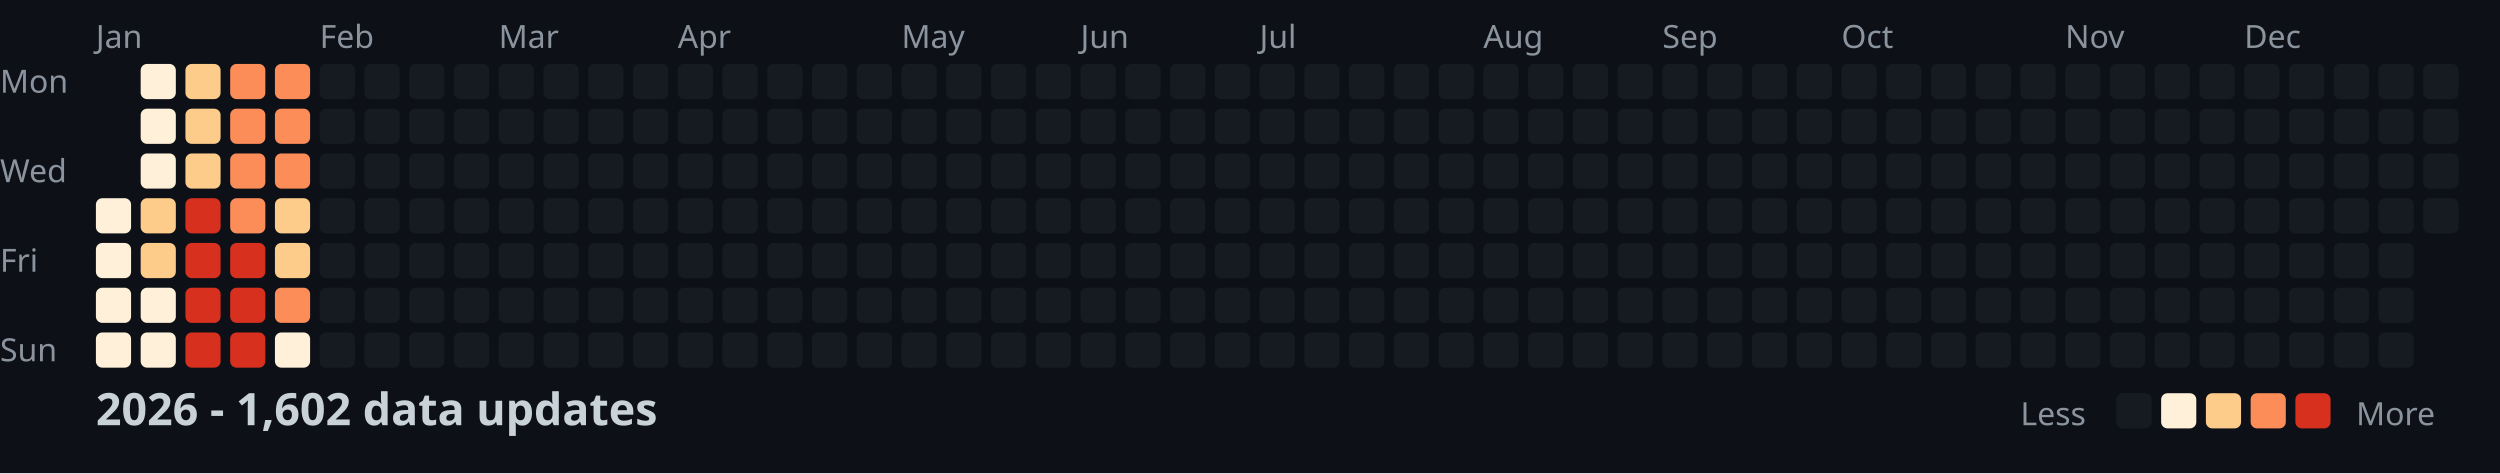
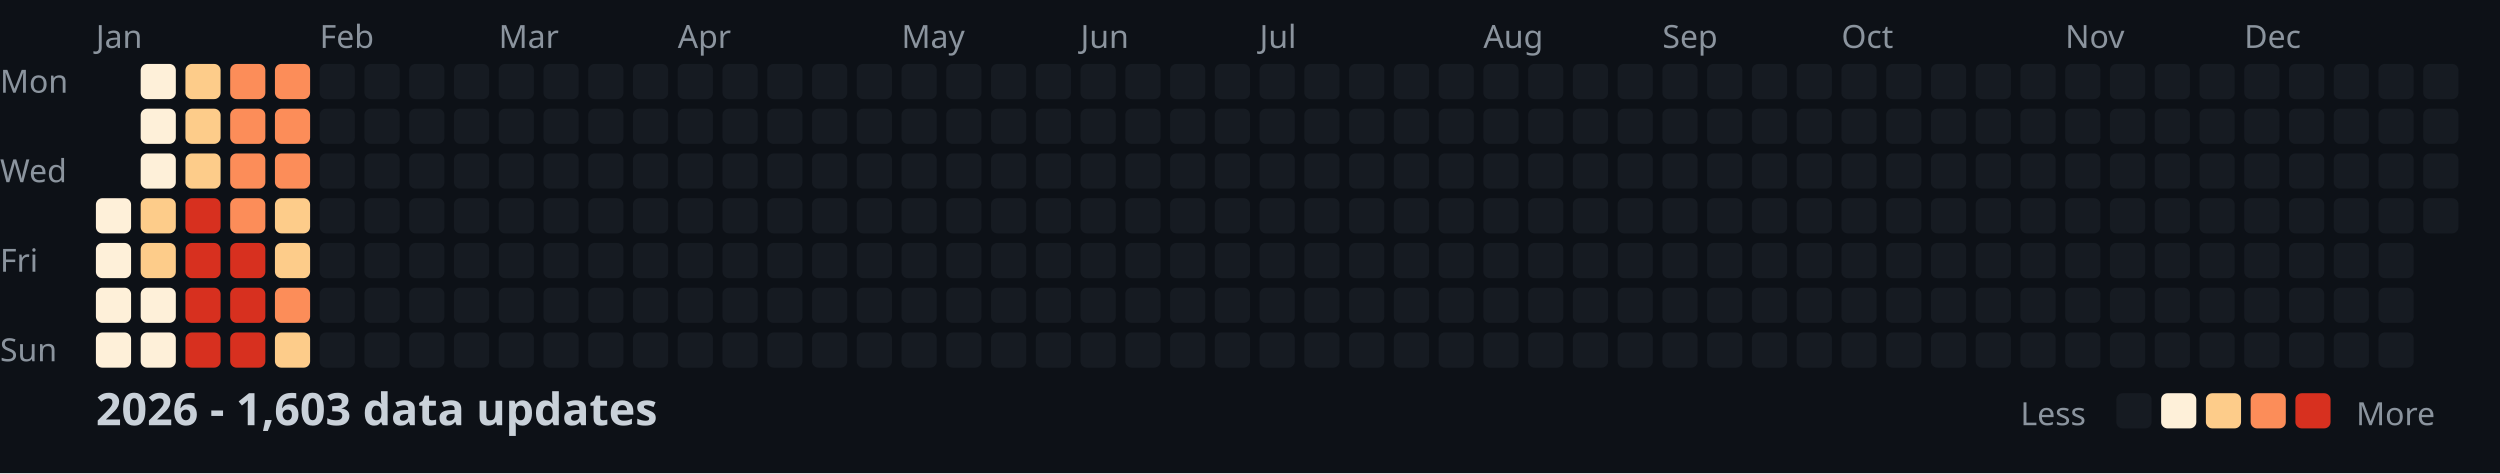
<svg xmlns="http://www.w3.org/2000/svg" width="782" height="148">
  <style>
    .month { font: 10px sans-serif; fill: #8b949e; }
    .day { font: 10px sans-serif; fill: #8b949e; }
    .title { font: bold 14px sans-serif; fill: #c9d1d9; }
    .legend { font: 10px sans-serif; fill: #8b949e; }
  </style>
  <rect width="100%" height="100%" fill="#0d1117" />
  <text x="0" y="29" class="day">Mon</text>
  <text x="0" y="57" class="day">Wed</text>
  <text x="0" y="85" class="day">Fri</text>
  <text x="0" y="113" class="day">Sun</text>
  <text x="30" y="15" class="month">Jan</text>
  <text x="100" y="15" class="month">Feb</text>
  <text x="156" y="15" class="month">Mar</text>
  <text x="212" y="15" class="month">Apr</text>
  <text x="282" y="15" class="month">May</text>
  <text x="338" y="15" class="month">Jun</text>
  <text x="394" y="15" class="month">Jul</text>
  <text x="464" y="15" class="month">Aug</text>
  <text x="520" y="15" class="month">Sep</text>
  <text x="576" y="15" class="month">Oct</text>
  <text x="646" y="15" class="month">Nov</text>
  <text x="702" y="15" class="month">Dec</text>
  <rect x="30" y="62" width="11" height="11" fill="#fef0d9" rx="2" />
  <rect x="30" y="76" width="11" height="11" fill="#fef0d9" rx="2" />
  <rect x="30" y="90" width="11" height="11" fill="#fef0d9" rx="2" />
  <rect x="30" y="104" width="11" height="11" fill="#fef0d9" rx="2" />
  <rect x="44" y="20" width="11" height="11" fill="#fef0d9" rx="2" />
  <rect x="44" y="34" width="11" height="11" fill="#fef0d9" rx="2" />
  <rect x="44" y="48" width="11" height="11" fill="#fef0d9" rx="2" />
  <rect x="44" y="62" width="11" height="11" fill="#fdcc8a" rx="2" />
  <rect x="44" y="76" width="11" height="11" fill="#fdcc8a" rx="2" />
  <rect x="44" y="90" width="11" height="11" fill="#fef0d9" rx="2" />
  <rect x="44" y="104" width="11" height="11" fill="#fef0d9" rx="2" />
  <rect x="58" y="20" width="11" height="11" fill="#fdcc8a" rx="2" />
  <rect x="58" y="34" width="11" height="11" fill="#fdcc8a" rx="2" />
  <rect x="58" y="48" width="11" height="11" fill="#fdcc8a" rx="2" />
  <rect x="58" y="62" width="11" height="11" fill="#d7301f" rx="2" />
  <rect x="58" y="76" width="11" height="11" fill="#d7301f" rx="2" />
  <rect x="58" y="90" width="11" height="11" fill="#d7301f" rx="2" />
  <rect x="58" y="104" width="11" height="11" fill="#d7301f" rx="2" />
  <rect x="72" y="20" width="11" height="11" fill="#fc8d59" rx="2" />
  <rect x="72" y="34" width="11" height="11" fill="#fc8d59" rx="2" />
  <rect x="72" y="48" width="11" height="11" fill="#fc8d59" rx="2" />
  <rect x="72" y="62" width="11" height="11" fill="#fc8d59" rx="2" />
  <rect x="72" y="76" width="11" height="11" fill="#d7301f" rx="2" />
  <rect x="72" y="90" width="11" height="11" fill="#d7301f" rx="2" />
  <rect x="72" y="104" width="11" height="11" fill="#d7301f" rx="2" />
  <rect x="86" y="20" width="11" height="11" fill="#fc8d59" rx="2" />
  <rect x="86" y="34" width="11" height="11" fill="#fc8d59" rx="2" />
  <rect x="86" y="48" width="11" height="11" fill="#fc8d59" rx="2" />
  <rect x="86" y="62" width="11" height="11" fill="#fdcc8a" rx="2" />
  <rect x="86" y="76" width="11" height="11" fill="#fdcc8a" rx="2" />
  <rect x="86" y="90" width="11" height="11" fill="#fc8d59" rx="2" />
-   <rect x="86" y="104" width="11" height="11" fill="#fef0d9" rx="2" />
+   <rect x="86" y="104" width="11" height="11" fill="#fdcc8a" rx="2" />
  <rect x="100" y="20" width="11" height="11" fill="#161b22" rx="2" />
  <rect x="100" y="34" width="11" height="11" fill="#161b22" rx="2" />
  <rect x="100" y="48" width="11" height="11" fill="#161b22" rx="2" />
  <rect x="100" y="62" width="11" height="11" fill="#161b22" rx="2" />
  <rect x="100" y="76" width="11" height="11" fill="#161b22" rx="2" />
  <rect x="100" y="90" width="11" height="11" fill="#161b22" rx="2" />
  <rect x="100" y="104" width="11" height="11" fill="#161b22" rx="2" />
  <rect x="114" y="20" width="11" height="11" fill="#161b22" rx="2" />
  <rect x="114" y="34" width="11" height="11" fill="#161b22" rx="2" />
  <rect x="114" y="48" width="11" height="11" fill="#161b22" rx="2" />
  <rect x="114" y="62" width="11" height="11" fill="#161b22" rx="2" />
  <rect x="114" y="76" width="11" height="11" fill="#161b22" rx="2" />
  <rect x="114" y="90" width="11" height="11" fill="#161b22" rx="2" />
  <rect x="114" y="104" width="11" height="11" fill="#161b22" rx="2" />
  <rect x="128" y="20" width="11" height="11" fill="#161b22" rx="2" />
  <rect x="128" y="34" width="11" height="11" fill="#161b22" rx="2" />
  <rect x="128" y="48" width="11" height="11" fill="#161b22" rx="2" />
  <rect x="128" y="62" width="11" height="11" fill="#161b22" rx="2" />
  <rect x="128" y="76" width="11" height="11" fill="#161b22" rx="2" />
  <rect x="128" y="90" width="11" height="11" fill="#161b22" rx="2" />
  <rect x="128" y="104" width="11" height="11" fill="#161b22" rx="2" />
  <rect x="142" y="20" width="11" height="11" fill="#161b22" rx="2" />
  <rect x="142" y="34" width="11" height="11" fill="#161b22" rx="2" />
  <rect x="142" y="48" width="11" height="11" fill="#161b22" rx="2" />
  <rect x="142" y="62" width="11" height="11" fill="#161b22" rx="2" />
  <rect x="142" y="76" width="11" height="11" fill="#161b22" rx="2" />
  <rect x="142" y="90" width="11" height="11" fill="#161b22" rx="2" />
  <rect x="142" y="104" width="11" height="11" fill="#161b22" rx="2" />
  <rect x="156" y="20" width="11" height="11" fill="#161b22" rx="2" />
  <rect x="156" y="34" width="11" height="11" fill="#161b22" rx="2" />
  <rect x="156" y="48" width="11" height="11" fill="#161b22" rx="2" />
  <rect x="156" y="62" width="11" height="11" fill="#161b22" rx="2" />
  <rect x="156" y="76" width="11" height="11" fill="#161b22" rx="2" />
  <rect x="156" y="90" width="11" height="11" fill="#161b22" rx="2" />
  <rect x="156" y="104" width="11" height="11" fill="#161b22" rx="2" />
  <rect x="170" y="20" width="11" height="11" fill="#161b22" rx="2" />
  <rect x="170" y="34" width="11" height="11" fill="#161b22" rx="2" />
  <rect x="170" y="48" width="11" height="11" fill="#161b22" rx="2" />
  <rect x="170" y="62" width="11" height="11" fill="#161b22" rx="2" />
  <rect x="170" y="76" width="11" height="11" fill="#161b22" rx="2" />
  <rect x="170" y="90" width="11" height="11" fill="#161b22" rx="2" />
  <rect x="170" y="104" width="11" height="11" fill="#161b22" rx="2" />
  <rect x="184" y="20" width="11" height="11" fill="#161b22" rx="2" />
  <rect x="184" y="34" width="11" height="11" fill="#161b22" rx="2" />
  <rect x="184" y="48" width="11" height="11" fill="#161b22" rx="2" />
  <rect x="184" y="62" width="11" height="11" fill="#161b22" rx="2" />
  <rect x="184" y="76" width="11" height="11" fill="#161b22" rx="2" />
  <rect x="184" y="90" width="11" height="11" fill="#161b22" rx="2" />
  <rect x="184" y="104" width="11" height="11" fill="#161b22" rx="2" />
  <rect x="198" y="20" width="11" height="11" fill="#161b22" rx="2" />
  <rect x="198" y="34" width="11" height="11" fill="#161b22" rx="2" />
  <rect x="198" y="48" width="11" height="11" fill="#161b22" rx="2" />
  <rect x="198" y="62" width="11" height="11" fill="#161b22" rx="2" />
  <rect x="198" y="76" width="11" height="11" fill="#161b22" rx="2" />
  <rect x="198" y="90" width="11" height="11" fill="#161b22" rx="2" />
  <rect x="198" y="104" width="11" height="11" fill="#161b22" rx="2" />
  <rect x="212" y="20" width="11" height="11" fill="#161b22" rx="2" />
  <rect x="212" y="34" width="11" height="11" fill="#161b22" rx="2" />
  <rect x="212" y="48" width="11" height="11" fill="#161b22" rx="2" />
  <rect x="212" y="62" width="11" height="11" fill="#161b22" rx="2" />
  <rect x="212" y="76" width="11" height="11" fill="#161b22" rx="2" />
  <rect x="212" y="90" width="11" height="11" fill="#161b22" rx="2" />
  <rect x="212" y="104" width="11" height="11" fill="#161b22" rx="2" />
  <rect x="226" y="20" width="11" height="11" fill="#161b22" rx="2" />
  <rect x="226" y="34" width="11" height="11" fill="#161b22" rx="2" />
  <rect x="226" y="48" width="11" height="11" fill="#161b22" rx="2" />
  <rect x="226" y="62" width="11" height="11" fill="#161b22" rx="2" />
  <rect x="226" y="76" width="11" height="11" fill="#161b22" rx="2" />
  <rect x="226" y="90" width="11" height="11" fill="#161b22" rx="2" />
  <rect x="226" y="104" width="11" height="11" fill="#161b22" rx="2" />
  <rect x="240" y="20" width="11" height="11" fill="#161b22" rx="2" />
  <rect x="240" y="34" width="11" height="11" fill="#161b22" rx="2" />
  <rect x="240" y="48" width="11" height="11" fill="#161b22" rx="2" />
  <rect x="240" y="62" width="11" height="11" fill="#161b22" rx="2" />
  <rect x="240" y="76" width="11" height="11" fill="#161b22" rx="2" />
  <rect x="240" y="90" width="11" height="11" fill="#161b22" rx="2" />
  <rect x="240" y="104" width="11" height="11" fill="#161b22" rx="2" />
  <rect x="254" y="20" width="11" height="11" fill="#161b22" rx="2" />
  <rect x="254" y="34" width="11" height="11" fill="#161b22" rx="2" />
  <rect x="254" y="48" width="11" height="11" fill="#161b22" rx="2" />
  <rect x="254" y="62" width="11" height="11" fill="#161b22" rx="2" />
  <rect x="254" y="76" width="11" height="11" fill="#161b22" rx="2" />
  <rect x="254" y="90" width="11" height="11" fill="#161b22" rx="2" />
  <rect x="254" y="104" width="11" height="11" fill="#161b22" rx="2" />
  <rect x="268" y="20" width="11" height="11" fill="#161b22" rx="2" />
  <rect x="268" y="34" width="11" height="11" fill="#161b22" rx="2" />
  <rect x="268" y="48" width="11" height="11" fill="#161b22" rx="2" />
  <rect x="268" y="62" width="11" height="11" fill="#161b22" rx="2" />
  <rect x="268" y="76" width="11" height="11" fill="#161b22" rx="2" />
  <rect x="268" y="90" width="11" height="11" fill="#161b22" rx="2" />
  <rect x="268" y="104" width="11" height="11" fill="#161b22" rx="2" />
  <rect x="282" y="20" width="11" height="11" fill="#161b22" rx="2" />
  <rect x="282" y="34" width="11" height="11" fill="#161b22" rx="2" />
  <rect x="282" y="48" width="11" height="11" fill="#161b22" rx="2" />
  <rect x="282" y="62" width="11" height="11" fill="#161b22" rx="2" />
  <rect x="282" y="76" width="11" height="11" fill="#161b22" rx="2" />
  <rect x="282" y="90" width="11" height="11" fill="#161b22" rx="2" />
  <rect x="282" y="104" width="11" height="11" fill="#161b22" rx="2" />
  <rect x="296" y="20" width="11" height="11" fill="#161b22" rx="2" />
  <rect x="296" y="34" width="11" height="11" fill="#161b22" rx="2" />
  <rect x="296" y="48" width="11" height="11" fill="#161b22" rx="2" />
  <rect x="296" y="62" width="11" height="11" fill="#161b22" rx="2" />
  <rect x="296" y="76" width="11" height="11" fill="#161b22" rx="2" />
  <rect x="296" y="90" width="11" height="11" fill="#161b22" rx="2" />
  <rect x="296" y="104" width="11" height="11" fill="#161b22" rx="2" />
  <rect x="310" y="20" width="11" height="11" fill="#161b22" rx="2" />
  <rect x="310" y="34" width="11" height="11" fill="#161b22" rx="2" />
  <rect x="310" y="48" width="11" height="11" fill="#161b22" rx="2" />
  <rect x="310" y="62" width="11" height="11" fill="#161b22" rx="2" />
  <rect x="310" y="76" width="11" height="11" fill="#161b22" rx="2" />
  <rect x="310" y="90" width="11" height="11" fill="#161b22" rx="2" />
  <rect x="310" y="104" width="11" height="11" fill="#161b22" rx="2" />
  <rect x="324" y="20" width="11" height="11" fill="#161b22" rx="2" />
  <rect x="324" y="34" width="11" height="11" fill="#161b22" rx="2" />
  <rect x="324" y="48" width="11" height="11" fill="#161b22" rx="2" />
  <rect x="324" y="62" width="11" height="11" fill="#161b22" rx="2" />
  <rect x="324" y="76" width="11" height="11" fill="#161b22" rx="2" />
  <rect x="324" y="90" width="11" height="11" fill="#161b22" rx="2" />
  <rect x="324" y="104" width="11" height="11" fill="#161b22" rx="2" />
  <rect x="338" y="20" width="11" height="11" fill="#161b22" rx="2" />
  <rect x="338" y="34" width="11" height="11" fill="#161b22" rx="2" />
  <rect x="338" y="48" width="11" height="11" fill="#161b22" rx="2" />
  <rect x="338" y="62" width="11" height="11" fill="#161b22" rx="2" />
  <rect x="338" y="76" width="11" height="11" fill="#161b22" rx="2" />
  <rect x="338" y="90" width="11" height="11" fill="#161b22" rx="2" />
  <rect x="338" y="104" width="11" height="11" fill="#161b22" rx="2" />
  <rect x="352" y="20" width="11" height="11" fill="#161b22" rx="2" />
  <rect x="352" y="34" width="11" height="11" fill="#161b22" rx="2" />
  <rect x="352" y="48" width="11" height="11" fill="#161b22" rx="2" />
  <rect x="352" y="62" width="11" height="11" fill="#161b22" rx="2" />
  <rect x="352" y="76" width="11" height="11" fill="#161b22" rx="2" />
  <rect x="352" y="90" width="11" height="11" fill="#161b22" rx="2" />
  <rect x="352" y="104" width="11" height="11" fill="#161b22" rx="2" />
  <rect x="366" y="20" width="11" height="11" fill="#161b22" rx="2" />
  <rect x="366" y="34" width="11" height="11" fill="#161b22" rx="2" />
  <rect x="366" y="48" width="11" height="11" fill="#161b22" rx="2" />
  <rect x="366" y="62" width="11" height="11" fill="#161b22" rx="2" />
  <rect x="366" y="76" width="11" height="11" fill="#161b22" rx="2" />
  <rect x="366" y="90" width="11" height="11" fill="#161b22" rx="2" />
  <rect x="366" y="104" width="11" height="11" fill="#161b22" rx="2" />
  <rect x="380" y="20" width="11" height="11" fill="#161b22" rx="2" />
  <rect x="380" y="34" width="11" height="11" fill="#161b22" rx="2" />
  <rect x="380" y="48" width="11" height="11" fill="#161b22" rx="2" />
  <rect x="380" y="62" width="11" height="11" fill="#161b22" rx="2" />
  <rect x="380" y="76" width="11" height="11" fill="#161b22" rx="2" />
  <rect x="380" y="90" width="11" height="11" fill="#161b22" rx="2" />
  <rect x="380" y="104" width="11" height="11" fill="#161b22" rx="2" />
  <rect x="394" y="20" width="11" height="11" fill="#161b22" rx="2" />
  <rect x="394" y="34" width="11" height="11" fill="#161b22" rx="2" />
  <rect x="394" y="48" width="11" height="11" fill="#161b22" rx="2" />
  <rect x="394" y="62" width="11" height="11" fill="#161b22" rx="2" />
  <rect x="394" y="76" width="11" height="11" fill="#161b22" rx="2" />
  <rect x="394" y="90" width="11" height="11" fill="#161b22" rx="2" />
  <rect x="394" y="104" width="11" height="11" fill="#161b22" rx="2" />
  <rect x="408" y="20" width="11" height="11" fill="#161b22" rx="2" />
  <rect x="408" y="34" width="11" height="11" fill="#161b22" rx="2" />
  <rect x="408" y="48" width="11" height="11" fill="#161b22" rx="2" />
  <rect x="408" y="62" width="11" height="11" fill="#161b22" rx="2" />
  <rect x="408" y="76" width="11" height="11" fill="#161b22" rx="2" />
  <rect x="408" y="90" width="11" height="11" fill="#161b22" rx="2" />
  <rect x="408" y="104" width="11" height="11" fill="#161b22" rx="2" />
  <rect x="422" y="20" width="11" height="11" fill="#161b22" rx="2" />
  <rect x="422" y="34" width="11" height="11" fill="#161b22" rx="2" />
  <rect x="422" y="48" width="11" height="11" fill="#161b22" rx="2" />
  <rect x="422" y="62" width="11" height="11" fill="#161b22" rx="2" />
  <rect x="422" y="76" width="11" height="11" fill="#161b22" rx="2" />
  <rect x="422" y="90" width="11" height="11" fill="#161b22" rx="2" />
  <rect x="422" y="104" width="11" height="11" fill="#161b22" rx="2" />
  <rect x="436" y="20" width="11" height="11" fill="#161b22" rx="2" />
  <rect x="436" y="34" width="11" height="11" fill="#161b22" rx="2" />
  <rect x="436" y="48" width="11" height="11" fill="#161b22" rx="2" />
  <rect x="436" y="62" width="11" height="11" fill="#161b22" rx="2" />
  <rect x="436" y="76" width="11" height="11" fill="#161b22" rx="2" />
  <rect x="436" y="90" width="11" height="11" fill="#161b22" rx="2" />
  <rect x="436" y="104" width="11" height="11" fill="#161b22" rx="2" />
  <rect x="450" y="20" width="11" height="11" fill="#161b22" rx="2" />
  <rect x="450" y="34" width="11" height="11" fill="#161b22" rx="2" />
  <rect x="450" y="48" width="11" height="11" fill="#161b22" rx="2" />
  <rect x="450" y="62" width="11" height="11" fill="#161b22" rx="2" />
  <rect x="450" y="76" width="11" height="11" fill="#161b22" rx="2" />
  <rect x="450" y="90" width="11" height="11" fill="#161b22" rx="2" />
  <rect x="450" y="104" width="11" height="11" fill="#161b22" rx="2" />
  <rect x="464" y="20" width="11" height="11" fill="#161b22" rx="2" />
  <rect x="464" y="34" width="11" height="11" fill="#161b22" rx="2" />
  <rect x="464" y="48" width="11" height="11" fill="#161b22" rx="2" />
  <rect x="464" y="62" width="11" height="11" fill="#161b22" rx="2" />
  <rect x="464" y="76" width="11" height="11" fill="#161b22" rx="2" />
  <rect x="464" y="90" width="11" height="11" fill="#161b22" rx="2" />
  <rect x="464" y="104" width="11" height="11" fill="#161b22" rx="2" />
  <rect x="478" y="20" width="11" height="11" fill="#161b22" rx="2" />
  <rect x="478" y="34" width="11" height="11" fill="#161b22" rx="2" />
  <rect x="478" y="48" width="11" height="11" fill="#161b22" rx="2" />
  <rect x="478" y="62" width="11" height="11" fill="#161b22" rx="2" />
  <rect x="478" y="76" width="11" height="11" fill="#161b22" rx="2" />
  <rect x="478" y="90" width="11" height="11" fill="#161b22" rx="2" />
  <rect x="478" y="104" width="11" height="11" fill="#161b22" rx="2" />
  <rect x="492" y="20" width="11" height="11" fill="#161b22" rx="2" />
  <rect x="492" y="34" width="11" height="11" fill="#161b22" rx="2" />
  <rect x="492" y="48" width="11" height="11" fill="#161b22" rx="2" />
  <rect x="492" y="62" width="11" height="11" fill="#161b22" rx="2" />
  <rect x="492" y="76" width="11" height="11" fill="#161b22" rx="2" />
  <rect x="492" y="90" width="11" height="11" fill="#161b22" rx="2" />
  <rect x="492" y="104" width="11" height="11" fill="#161b22" rx="2" />
  <rect x="506" y="20" width="11" height="11" fill="#161b22" rx="2" />
  <rect x="506" y="34" width="11" height="11" fill="#161b22" rx="2" />
  <rect x="506" y="48" width="11" height="11" fill="#161b22" rx="2" />
  <rect x="506" y="62" width="11" height="11" fill="#161b22" rx="2" />
  <rect x="506" y="76" width="11" height="11" fill="#161b22" rx="2" />
  <rect x="506" y="90" width="11" height="11" fill="#161b22" rx="2" />
  <rect x="506" y="104" width="11" height="11" fill="#161b22" rx="2" />
  <rect x="520" y="20" width="11" height="11" fill="#161b22" rx="2" />
  <rect x="520" y="34" width="11" height="11" fill="#161b22" rx="2" />
  <rect x="520" y="48" width="11" height="11" fill="#161b22" rx="2" />
  <rect x="520" y="62" width="11" height="11" fill="#161b22" rx="2" />
  <rect x="520" y="76" width="11" height="11" fill="#161b22" rx="2" />
  <rect x="520" y="90" width="11" height="11" fill="#161b22" rx="2" />
  <rect x="520" y="104" width="11" height="11" fill="#161b22" rx="2" />
  <rect x="534" y="20" width="11" height="11" fill="#161b22" rx="2" />
  <rect x="534" y="34" width="11" height="11" fill="#161b22" rx="2" />
  <rect x="534" y="48" width="11" height="11" fill="#161b22" rx="2" />
  <rect x="534" y="62" width="11" height="11" fill="#161b22" rx="2" />
  <rect x="534" y="76" width="11" height="11" fill="#161b22" rx="2" />
  <rect x="534" y="90" width="11" height="11" fill="#161b22" rx="2" />
  <rect x="534" y="104" width="11" height="11" fill="#161b22" rx="2" />
  <rect x="548" y="20" width="11" height="11" fill="#161b22" rx="2" />
  <rect x="548" y="34" width="11" height="11" fill="#161b22" rx="2" />
  <rect x="548" y="48" width="11" height="11" fill="#161b22" rx="2" />
  <rect x="548" y="62" width="11" height="11" fill="#161b22" rx="2" />
  <rect x="548" y="76" width="11" height="11" fill="#161b22" rx="2" />
  <rect x="548" y="90" width="11" height="11" fill="#161b22" rx="2" />
  <rect x="548" y="104" width="11" height="11" fill="#161b22" rx="2" />
  <rect x="562" y="20" width="11" height="11" fill="#161b22" rx="2" />
  <rect x="562" y="34" width="11" height="11" fill="#161b22" rx="2" />
  <rect x="562" y="48" width="11" height="11" fill="#161b22" rx="2" />
  <rect x="562" y="62" width="11" height="11" fill="#161b22" rx="2" />
  <rect x="562" y="76" width="11" height="11" fill="#161b22" rx="2" />
  <rect x="562" y="90" width="11" height="11" fill="#161b22" rx="2" />
  <rect x="562" y="104" width="11" height="11" fill="#161b22" rx="2" />
  <rect x="576" y="20" width="11" height="11" fill="#161b22" rx="2" />
  <rect x="576" y="34" width="11" height="11" fill="#161b22" rx="2" />
  <rect x="576" y="48" width="11" height="11" fill="#161b22" rx="2" />
  <rect x="576" y="62" width="11" height="11" fill="#161b22" rx="2" />
  <rect x="576" y="76" width="11" height="11" fill="#161b22" rx="2" />
  <rect x="576" y="90" width="11" height="11" fill="#161b22" rx="2" />
  <rect x="576" y="104" width="11" height="11" fill="#161b22" rx="2" />
  <rect x="590" y="20" width="11" height="11" fill="#161b22" rx="2" />
  <rect x="590" y="34" width="11" height="11" fill="#161b22" rx="2" />
  <rect x="590" y="48" width="11" height="11" fill="#161b22" rx="2" />
  <rect x="590" y="62" width="11" height="11" fill="#161b22" rx="2" />
  <rect x="590" y="76" width="11" height="11" fill="#161b22" rx="2" />
  <rect x="590" y="90" width="11" height="11" fill="#161b22" rx="2" />
  <rect x="590" y="104" width="11" height="11" fill="#161b22" rx="2" />
  <rect x="604" y="20" width="11" height="11" fill="#161b22" rx="2" />
  <rect x="604" y="34" width="11" height="11" fill="#161b22" rx="2" />
  <rect x="604" y="48" width="11" height="11" fill="#161b22" rx="2" />
  <rect x="604" y="62" width="11" height="11" fill="#161b22" rx="2" />
  <rect x="604" y="76" width="11" height="11" fill="#161b22" rx="2" />
  <rect x="604" y="90" width="11" height="11" fill="#161b22" rx="2" />
  <rect x="604" y="104" width="11" height="11" fill="#161b22" rx="2" />
  <rect x="618" y="20" width="11" height="11" fill="#161b22" rx="2" />
  <rect x="618" y="34" width="11" height="11" fill="#161b22" rx="2" />
  <rect x="618" y="48" width="11" height="11" fill="#161b22" rx="2" />
  <rect x="618" y="62" width="11" height="11" fill="#161b22" rx="2" />
  <rect x="618" y="76" width="11" height="11" fill="#161b22" rx="2" />
  <rect x="618" y="90" width="11" height="11" fill="#161b22" rx="2" />
  <rect x="618" y="104" width="11" height="11" fill="#161b22" rx="2" />
  <rect x="632" y="20" width="11" height="11" fill="#161b22" rx="2" />
  <rect x="632" y="34" width="11" height="11" fill="#161b22" rx="2" />
  <rect x="632" y="48" width="11" height="11" fill="#161b22" rx="2" />
  <rect x="632" y="62" width="11" height="11" fill="#161b22" rx="2" />
  <rect x="632" y="76" width="11" height="11" fill="#161b22" rx="2" />
  <rect x="632" y="90" width="11" height="11" fill="#161b22" rx="2" />
  <rect x="632" y="104" width="11" height="11" fill="#161b22" rx="2" />
  <rect x="646" y="20" width="11" height="11" fill="#161b22" rx="2" />
  <rect x="646" y="34" width="11" height="11" fill="#161b22" rx="2" />
  <rect x="646" y="48" width="11" height="11" fill="#161b22" rx="2" />
  <rect x="646" y="62" width="11" height="11" fill="#161b22" rx="2" />
  <rect x="646" y="76" width="11" height="11" fill="#161b22" rx="2" />
  <rect x="646" y="90" width="11" height="11" fill="#161b22" rx="2" />
  <rect x="646" y="104" width="11" height="11" fill="#161b22" rx="2" />
  <rect x="660" y="20" width="11" height="11" fill="#161b22" rx="2" />
  <rect x="660" y="34" width="11" height="11" fill="#161b22" rx="2" />
  <rect x="660" y="48" width="11" height="11" fill="#161b22" rx="2" />
  <rect x="660" y="62" width="11" height="11" fill="#161b22" rx="2" />
  <rect x="660" y="76" width="11" height="11" fill="#161b22" rx="2" />
  <rect x="660" y="90" width="11" height="11" fill="#161b22" rx="2" />
  <rect x="660" y="104" width="11" height="11" fill="#161b22" rx="2" />
  <rect x="674" y="20" width="11" height="11" fill="#161b22" rx="2" />
  <rect x="674" y="34" width="11" height="11" fill="#161b22" rx="2" />
  <rect x="674" y="48" width="11" height="11" fill="#161b22" rx="2" />
  <rect x="674" y="62" width="11" height="11" fill="#161b22" rx="2" />
  <rect x="674" y="76" width="11" height="11" fill="#161b22" rx="2" />
  <rect x="674" y="90" width="11" height="11" fill="#161b22" rx="2" />
  <rect x="674" y="104" width="11" height="11" fill="#161b22" rx="2" />
  <rect x="688" y="20" width="11" height="11" fill="#161b22" rx="2" />
  <rect x="688" y="34" width="11" height="11" fill="#161b22" rx="2" />
  <rect x="688" y="48" width="11" height="11" fill="#161b22" rx="2" />
  <rect x="688" y="62" width="11" height="11" fill="#161b22" rx="2" />
  <rect x="688" y="76" width="11" height="11" fill="#161b22" rx="2" />
  <rect x="688" y="90" width="11" height="11" fill="#161b22" rx="2" />
  <rect x="688" y="104" width="11" height="11" fill="#161b22" rx="2" />
  <rect x="702" y="20" width="11" height="11" fill="#161b22" rx="2" />
  <rect x="702" y="34" width="11" height="11" fill="#161b22" rx="2" />
  <rect x="702" y="48" width="11" height="11" fill="#161b22" rx="2" />
  <rect x="702" y="62" width="11" height="11" fill="#161b22" rx="2" />
  <rect x="702" y="76" width="11" height="11" fill="#161b22" rx="2" />
  <rect x="702" y="90" width="11" height="11" fill="#161b22" rx="2" />
  <rect x="702" y="104" width="11" height="11" fill="#161b22" rx="2" />
  <rect x="716" y="20" width="11" height="11" fill="#161b22" rx="2" />
  <rect x="716" y="34" width="11" height="11" fill="#161b22" rx="2" />
  <rect x="716" y="48" width="11" height="11" fill="#161b22" rx="2" />
  <rect x="716" y="62" width="11" height="11" fill="#161b22" rx="2" />
  <rect x="716" y="76" width="11" height="11" fill="#161b22" rx="2" />
  <rect x="716" y="90" width="11" height="11" fill="#161b22" rx="2" />
  <rect x="716" y="104" width="11" height="11" fill="#161b22" rx="2" />
  <rect x="730" y="20" width="11" height="11" fill="#161b22" rx="2" />
  <rect x="730" y="34" width="11" height="11" fill="#161b22" rx="2" />
  <rect x="730" y="48" width="11" height="11" fill="#161b22" rx="2" />
  <rect x="730" y="62" width="11" height="11" fill="#161b22" rx="2" />
  <rect x="730" y="76" width="11" height="11" fill="#161b22" rx="2" />
  <rect x="730" y="90" width="11" height="11" fill="#161b22" rx="2" />
  <rect x="730" y="104" width="11" height="11" fill="#161b22" rx="2" />
  <rect x="744" y="20" width="11" height="11" fill="#161b22" rx="2" />
  <rect x="744" y="34" width="11" height="11" fill="#161b22" rx="2" />
  <rect x="744" y="48" width="11" height="11" fill="#161b22" rx="2" />
  <rect x="744" y="62" width="11" height="11" fill="#161b22" rx="2" />
  <rect x="744" y="76" width="11" height="11" fill="#161b22" rx="2" />
  <rect x="744" y="90" width="11" height="11" fill="#161b22" rx="2" />
  <rect x="744" y="104" width="11" height="11" fill="#161b22" rx="2" />
  <rect x="758" y="20" width="11" height="11" fill="#161b22" rx="2" />
  <rect x="758" y="34" width="11" height="11" fill="#161b22" rx="2" />
  <rect x="758" y="48" width="11" height="11" fill="#161b22" rx="2" />
  <rect x="758" y="62" width="11" height="11" fill="#161b22" rx="2" />
-   <text x="30" y="133" class="title">2026 - 1,602 data updates</text>
+   <text x="30" y="133" class="title">2026 - 1,603 data updates</text>
  <text x="632" y="133" class="legend">Less</text>
  <rect x="662" y="123" width="11" height="11" fill="#161b22" rx="2" />
  <rect x="676" y="123" width="11" height="11" fill="#fef0d9" rx="2" />
  <rect x="690" y="123" width="11" height="11" fill="#fdcc8a" rx="2" />
  <rect x="704" y="123" width="11" height="11" fill="#fc8d59" rx="2" />
  <rect x="718" y="123" width="11" height="11" fill="#d7301f" rx="2" />
  <text x="737" y="133" class="legend">More</text>
</svg>
